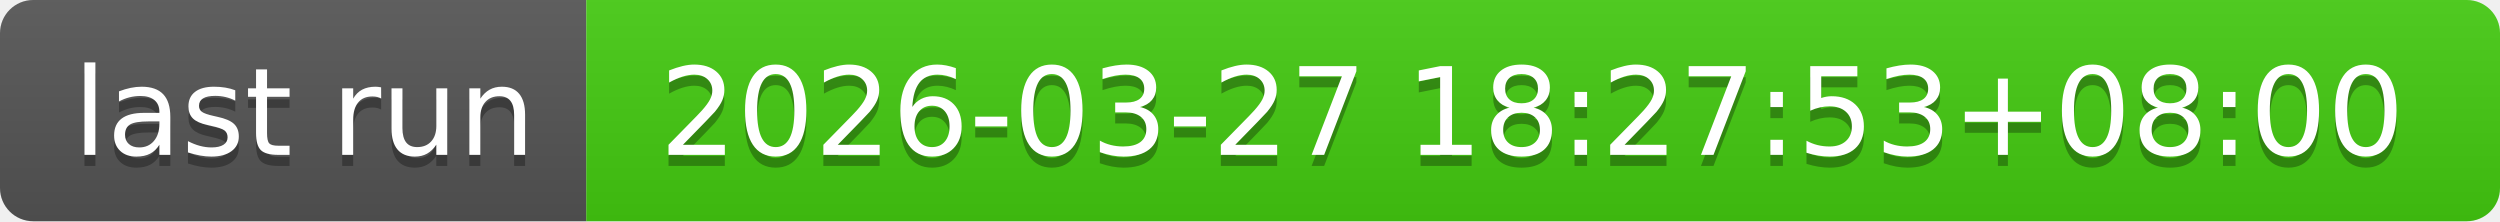
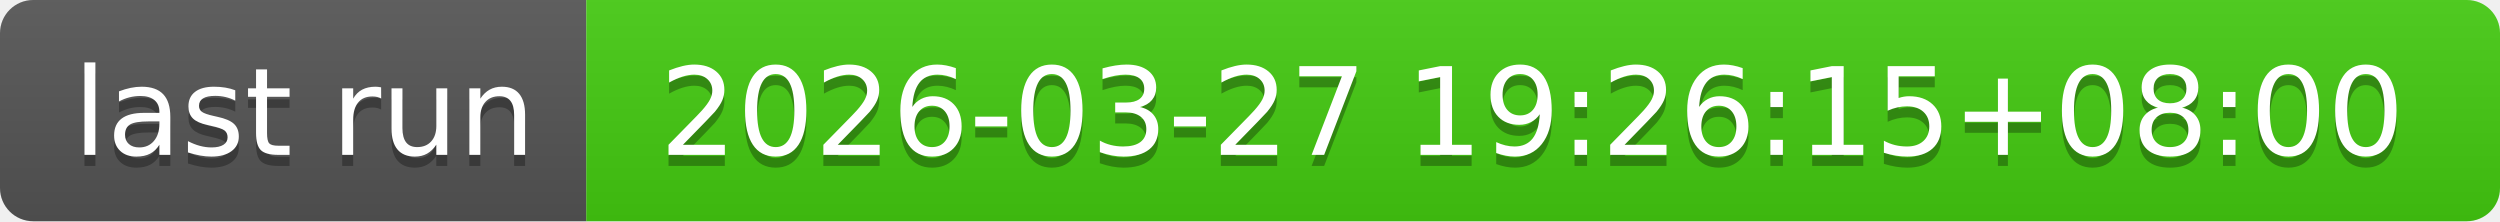
- <svg xmlns="http://www.w3.org/2000/svg" width="226" height="20" role="img" aria-label="last run: 2026-03-27 18:27:53+08:00">
+ <svg xmlns="http://www.w3.org/2000/svg" width="226" height="20" role="img" aria-label="last run: 2026-03-27 19:26:15+08:00">
  <linearGradient id="s" x2="0" y2="100%">
    <stop offset="0" stop-color="#bbb" stop-opacity=".1" />
    <stop offset="1" stop-opacity=".1" />
  </linearGradient>
  <clipPath id="r">
    <rect width="226" height="20" rx="3" fill="#fff" />
  </clipPath>
  <g clip-path="url(#r)">
    <rect width="53" height="20" fill="#555" />
    <rect x="53" width="173" height="20" fill="#4c1" />
    <rect width="226" height="20" fill="url(#s)" />
  </g>
  <g fill="#fff" text-anchor="middle" font-family="Verdana,Geneva,DejaVu Sans,sans-serif" text-rendering="geometricPrecision" font-size="110">
    <text aria-hidden="true" x="275" y="150" fill="#010101" fill-opacity=".3" transform="scale(.1)" textLength="430">last run</text>
    <text x="275" y="140" transform="scale(.1)" fill="#fff" textLength="430">last run</text>
-     <text aria-hidden="true" x="1385" y="150" fill="#010101" fill-opacity=".3" transform="scale(.1)" textLength="1630">2026-03-27 18:27:53+08:00</text>
-     <text x="1385" y="140" transform="scale(.1)" fill="#fff" textLength="1630">2026-03-27 18:27:53+08:00</text>
+     <text aria-hidden="true" x="1385" y="150" fill="#010101" fill-opacity=".3" transform="scale(.1)" textLength="1630">2026-03-27 19:26:15+08:00</text>
+     <text x="1385" y="140" transform="scale(.1)" fill="#fff" textLength="1630">2026-03-27 19:26:15+08:00</text>
  </g>
</svg>
